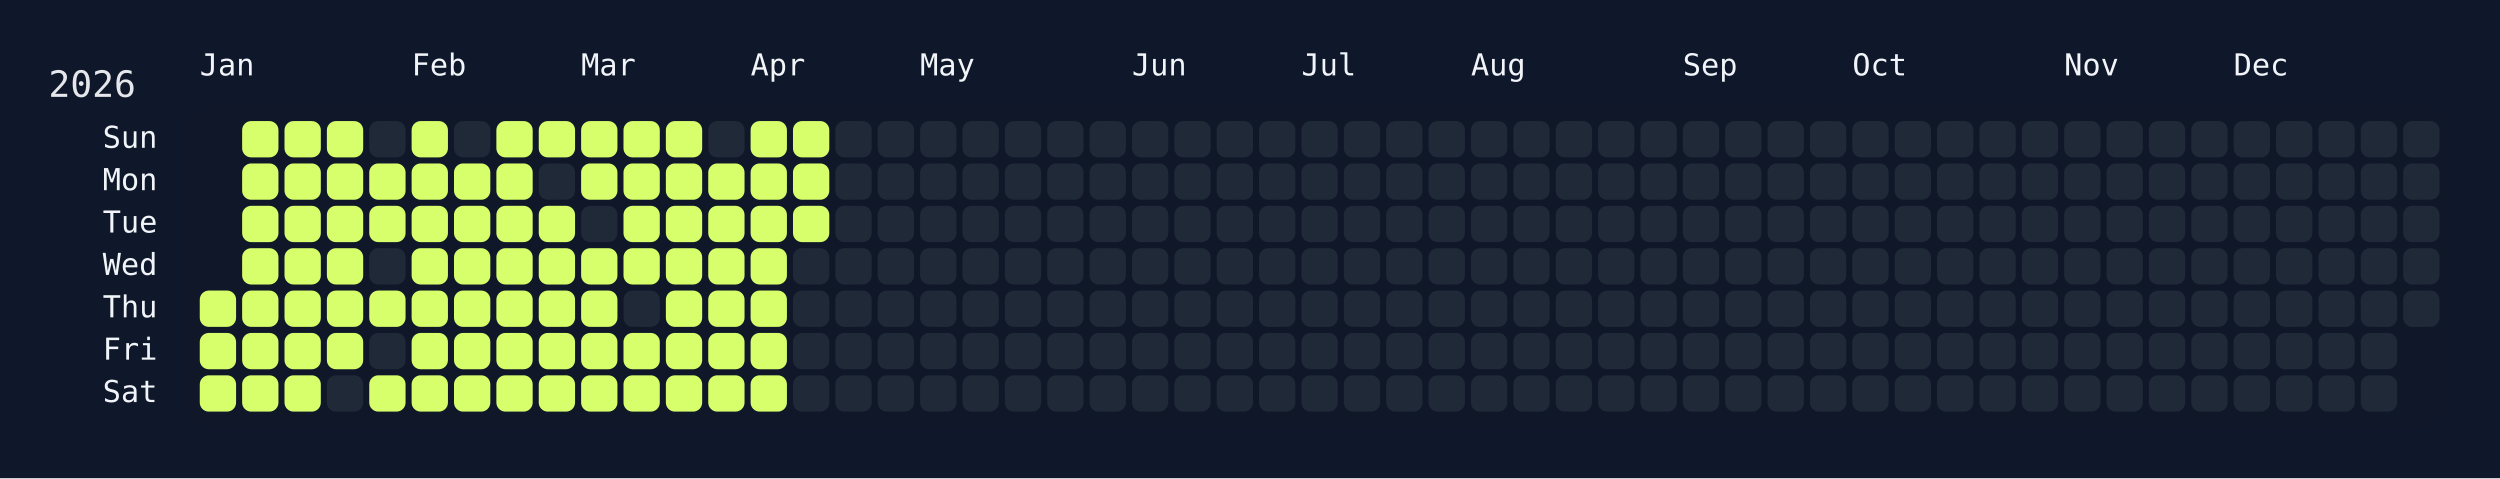
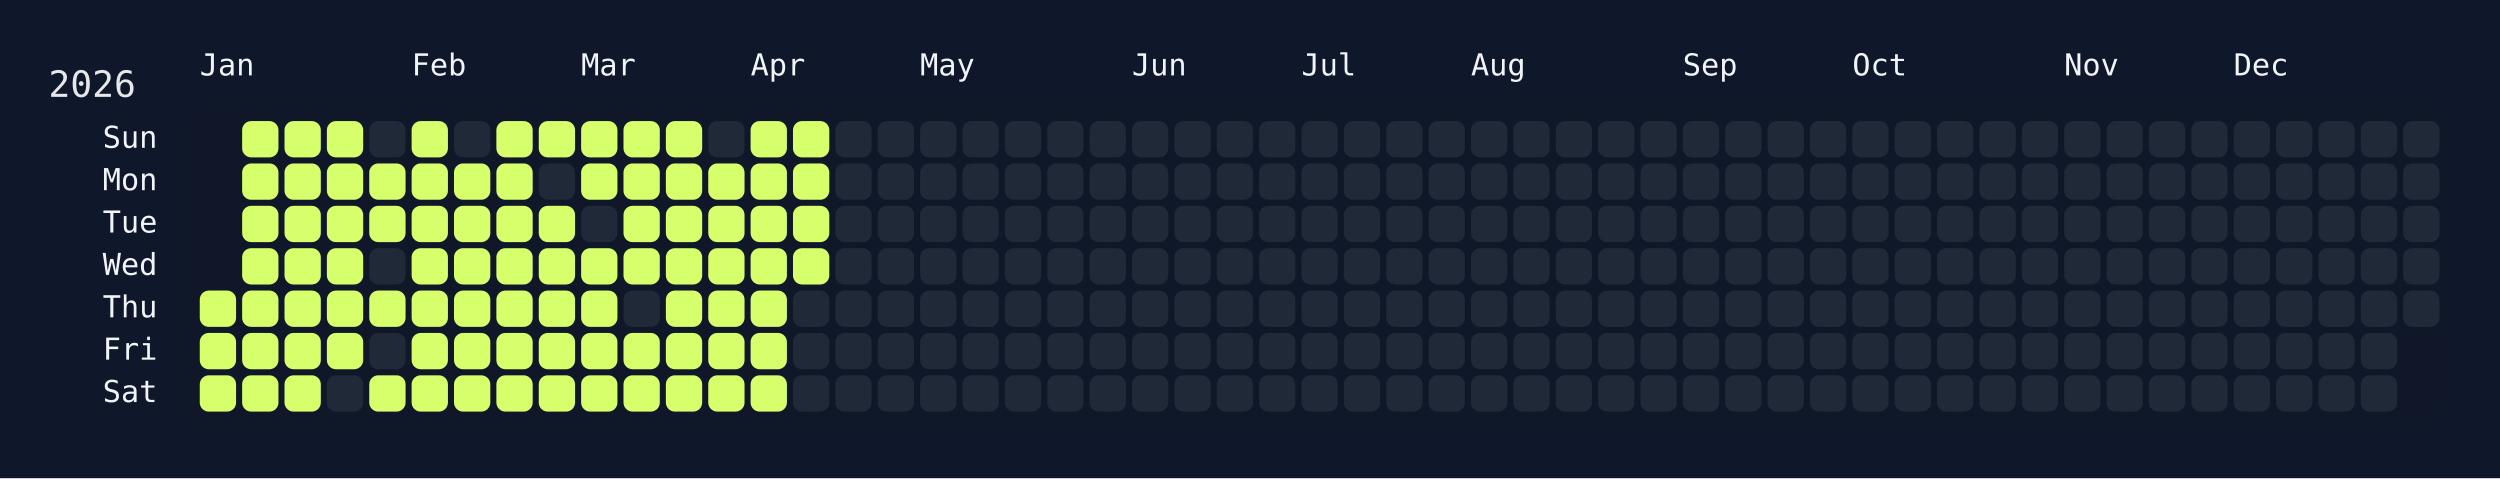
<svg xmlns="http://www.w3.org/2000/svg" width="826" height="158" viewBox="0 0 826 158">
  <rect width="826" height="158" fill="#0f172a" />
  <rect x="60" y="34" width="750" height="108" rx="12" ry="12" fill="rgba(15, 23, 42, 0.8)" />
  <text x="16" y="32" font-size="12" fill="#e5e7eb" font-family="JetBrains Mono, ui-monospace, SFMono-Regular, Menlo, Monaco, Consolas, monospace">2026</text>
  <text x="66" y="18" font-size="10" fill="#f1f5f9" font-family="JetBrains Mono, ui-monospace, SFMono-Regular, Menlo, Monaco, Consolas, monospace" dominant-baseline="hanging">Jan</text>
  <text x="136" y="18" font-size="10" fill="#f1f5f9" font-family="JetBrains Mono, ui-monospace, SFMono-Regular, Menlo, Monaco, Consolas, monospace" dominant-baseline="hanging">Feb</text>
  <text x="192" y="18" font-size="10" fill="#f1f5f9" font-family="JetBrains Mono, ui-monospace, SFMono-Regular, Menlo, Monaco, Consolas, monospace" dominant-baseline="hanging">Mar</text>
  <text x="248" y="18" font-size="10" fill="#f1f5f9" font-family="JetBrains Mono, ui-monospace, SFMono-Regular, Menlo, Monaco, Consolas, monospace" dominant-baseline="hanging">Apr</text>
  <text x="304" y="18" font-size="10" fill="#f1f5f9" font-family="JetBrains Mono, ui-monospace, SFMono-Regular, Menlo, Monaco, Consolas, monospace" dominant-baseline="hanging">May</text>
  <text x="374" y="18" font-size="10" fill="#f1f5f9" font-family="JetBrains Mono, ui-monospace, SFMono-Regular, Menlo, Monaco, Consolas, monospace" dominant-baseline="hanging">Jun</text>
  <text x="430" y="18" font-size="10" fill="#f1f5f9" font-family="JetBrains Mono, ui-monospace, SFMono-Regular, Menlo, Monaco, Consolas, monospace" dominant-baseline="hanging">Jul</text>
  <text x="486" y="18" font-size="10" fill="#f1f5f9" font-family="JetBrains Mono, ui-monospace, SFMono-Regular, Menlo, Monaco, Consolas, monospace" dominant-baseline="hanging">Aug</text>
  <text x="556" y="18" font-size="10" fill="#f1f5f9" font-family="JetBrains Mono, ui-monospace, SFMono-Regular, Menlo, Monaco, Consolas, monospace" dominant-baseline="hanging">Sep</text>
  <text x="612" y="18" font-size="10" fill="#f1f5f9" font-family="JetBrains Mono, ui-monospace, SFMono-Regular, Menlo, Monaco, Consolas, monospace" dominant-baseline="hanging">Oct</text>
  <text x="682" y="18" font-size="10" fill="#f1f5f9" font-family="JetBrains Mono, ui-monospace, SFMono-Regular, Menlo, Monaco, Consolas, monospace" dominant-baseline="hanging">Nov</text>
  <text x="738" y="18" font-size="10" fill="#f1f5f9" font-family="JetBrains Mono, ui-monospace, SFMono-Regular, Menlo, Monaco, Consolas, monospace" dominant-baseline="hanging">Dec</text>
  <text x="52" y="46.0" font-size="10" fill="#f1f5f9" font-family="JetBrains Mono, ui-monospace, SFMono-Regular, Menlo, Monaco, Consolas, monospace" text-anchor="end" dominant-baseline="middle">Sun</text>
  <text x="52" y="60.0" font-size="10" fill="#f1f5f9" font-family="JetBrains Mono, ui-monospace, SFMono-Regular, Menlo, Monaco, Consolas, monospace" text-anchor="end" dominant-baseline="middle">Mon</text>
  <text x="52" y="74.0" font-size="10" fill="#f1f5f9" font-family="JetBrains Mono, ui-monospace, SFMono-Regular, Menlo, Monaco, Consolas, monospace" text-anchor="end" dominant-baseline="middle">Tue</text>
  <text x="52" y="88.0" font-size="10" fill="#f1f5f9" font-family="JetBrains Mono, ui-monospace, SFMono-Regular, Menlo, Monaco, Consolas, monospace" text-anchor="end" dominant-baseline="middle">Wed</text>
  <text x="52" y="102.0" font-size="10" fill="#f1f5f9" font-family="JetBrains Mono, ui-monospace, SFMono-Regular, Menlo, Monaco, Consolas, monospace" text-anchor="end" dominant-baseline="middle">Thu</text>
  <text x="52" y="116.0" font-size="10" fill="#f1f5f9" font-family="JetBrains Mono, ui-monospace, SFMono-Regular, Menlo, Monaco, Consolas, monospace" text-anchor="end" dominant-baseline="middle">Fri</text>
  <text x="52" y="130.0" font-size="10" fill="#f1f5f9" font-family="JetBrains Mono, ui-monospace, SFMono-Regular, Menlo, Monaco, Consolas, monospace" text-anchor="end" dominant-baseline="middle">Sat</text>
  <g transform="translate(66,40)">
    <rect x="0" y="56" width="12" height="12" rx="3" ry="3" fill="#d6ff6b" data-date="2026-01-01" />
    <rect x="0" y="70" width="12" height="12" rx="3" ry="3" fill="#d6ff6b" data-date="2026-01-02" />
    <rect x="0" y="84" width="12" height="12" rx="3" ry="3" fill="#d6ff6b" data-date="2026-01-03" />
    <rect x="14" y="0" width="12" height="12" rx="3" ry="3" fill="#d6ff6b" data-date="2026-01-04" />
    <rect x="14" y="14" width="12" height="12" rx="3" ry="3" fill="#d6ff6b" data-date="2026-01-05" />
    <rect x="14" y="28" width="12" height="12" rx="3" ry="3" fill="#d6ff6b" data-date="2026-01-06" />
    <rect x="14" y="42" width="12" height="12" rx="3" ry="3" fill="#d6ff6b" data-date="2026-01-07" />
    <rect x="14" y="56" width="12" height="12" rx="3" ry="3" fill="#d6ff6b" data-date="2026-01-08" />
    <rect x="14" y="70" width="12" height="12" rx="3" ry="3" fill="#d6ff6b" data-date="2026-01-09" />
    <rect x="14" y="84" width="12" height="12" rx="3" ry="3" fill="#d6ff6b" data-date="2026-01-10" />
    <rect x="28" y="0" width="12" height="12" rx="3" ry="3" fill="#d6ff6b" data-date="2026-01-11" />
    <rect x="28" y="14" width="12" height="12" rx="3" ry="3" fill="#d6ff6b" data-date="2026-01-12" />
    <rect x="28" y="28" width="12" height="12" rx="3" ry="3" fill="#d6ff6b" data-date="2026-01-13" />
    <rect x="28" y="42" width="12" height="12" rx="3" ry="3" fill="#d6ff6b" data-date="2026-01-14" />
    <rect x="28" y="56" width="12" height="12" rx="3" ry="3" fill="#d6ff6b" data-date="2026-01-15" />
    <rect x="28" y="70" width="12" height="12" rx="3" ry="3" fill="#d6ff6b" data-date="2026-01-16" />
    <rect x="28" y="84" width="12" height="12" rx="3" ry="3" fill="#d6ff6b" data-date="2026-01-17" />
    <rect x="42" y="0" width="12" height="12" rx="3" ry="3" fill="#d6ff6b" data-date="2026-01-18" />
    <rect x="42" y="14" width="12" height="12" rx="3" ry="3" fill="#d6ff6b" data-date="2026-01-19" />
    <rect x="42" y="28" width="12" height="12" rx="3" ry="3" fill="#d6ff6b" data-date="2026-01-20" />
    <rect x="42" y="42" width="12" height="12" rx="3" ry="3" fill="#d6ff6b" data-date="2026-01-21" />
    <rect x="42" y="56" width="12" height="12" rx="3" ry="3" fill="#d6ff6b" data-date="2026-01-22" />
    <rect x="42" y="70" width="12" height="12" rx="3" ry="3" fill="#d6ff6b" data-date="2026-01-23" />
    <rect x="42" y="84" width="12" height="12" rx="3" ry="3" fill="#1f2937" data-date="2026-01-24" />
    <rect x="56" y="0" width="12" height="12" rx="3" ry="3" fill="#1f2937" data-date="2026-01-25" />
    <rect x="56" y="14" width="12" height="12" rx="3" ry="3" fill="#d6ff6b" data-date="2026-01-26" />
    <rect x="56" y="28" width="12" height="12" rx="3" ry="3" fill="#d6ff6b" data-date="2026-01-27" />
    <rect x="56" y="42" width="12" height="12" rx="3" ry="3" fill="#1f2937" data-date="2026-01-28" />
    <rect x="56" y="56" width="12" height="12" rx="3" ry="3" fill="#d6ff6b" data-date="2026-01-29" />
    <rect x="56" y="70" width="12" height="12" rx="3" ry="3" fill="#1f2937" data-date="2026-01-30" />
    <rect x="56" y="84" width="12" height="12" rx="3" ry="3" fill="#d6ff6b" data-date="2026-01-31" />
    <rect x="70" y="0" width="12" height="12" rx="3" ry="3" fill="#d6ff6b" data-date="2026-02-01" />
    <rect x="70" y="14" width="12" height="12" rx="3" ry="3" fill="#d6ff6b" data-date="2026-02-02" />
    <rect x="70" y="28" width="12" height="12" rx="3" ry="3" fill="#d6ff6b" data-date="2026-02-03" />
    <rect x="70" y="42" width="12" height="12" rx="3" ry="3" fill="#d6ff6b" data-date="2026-02-04" />
    <rect x="70" y="56" width="12" height="12" rx="3" ry="3" fill="#d6ff6b" data-date="2026-02-05" />
    <rect x="70" y="70" width="12" height="12" rx="3" ry="3" fill="#d6ff6b" data-date="2026-02-06" />
    <rect x="70" y="84" width="12" height="12" rx="3" ry="3" fill="#d6ff6b" data-date="2026-02-07" />
    <rect x="84" y="0" width="12" height="12" rx="3" ry="3" fill="#1f2937" data-date="2026-02-08" />
    <rect x="84" y="14" width="12" height="12" rx="3" ry="3" fill="#d6ff6b" data-date="2026-02-09" />
    <rect x="84" y="28" width="12" height="12" rx="3" ry="3" fill="#d6ff6b" data-date="2026-02-10" />
    <rect x="84" y="42" width="12" height="12" rx="3" ry="3" fill="#d6ff6b" data-date="2026-02-11" />
    <rect x="84" y="56" width="12" height="12" rx="3" ry="3" fill="#d6ff6b" data-date="2026-02-12" />
    <rect x="84" y="70" width="12" height="12" rx="3" ry="3" fill="#d6ff6b" data-date="2026-02-13" />
    <rect x="84" y="84" width="12" height="12" rx="3" ry="3" fill="#d6ff6b" data-date="2026-02-14" />
    <rect x="98" y="0" width="12" height="12" rx="3" ry="3" fill="#d6ff6b" data-date="2026-02-15" />
    <rect x="98" y="14" width="12" height="12" rx="3" ry="3" fill="#d6ff6b" data-date="2026-02-16" />
    <rect x="98" y="28" width="12" height="12" rx="3" ry="3" fill="#d6ff6b" data-date="2026-02-17" />
    <rect x="98" y="42" width="12" height="12" rx="3" ry="3" fill="#d6ff6b" data-date="2026-02-18" />
    <rect x="98" y="56" width="12" height="12" rx="3" ry="3" fill="#d6ff6b" data-date="2026-02-19" />
    <rect x="98" y="70" width="12" height="12" rx="3" ry="3" fill="#d6ff6b" data-date="2026-02-20" />
    <rect x="98" y="84" width="12" height="12" rx="3" ry="3" fill="#d6ff6b" data-date="2026-02-21" />
    <rect x="112" y="0" width="12" height="12" rx="3" ry="3" fill="#d6ff6b" data-date="2026-02-22" />
    <rect x="112" y="14" width="12" height="12" rx="3" ry="3" fill="#1f2937" data-date="2026-02-23" />
    <rect x="112" y="28" width="12" height="12" rx="3" ry="3" fill="#d6ff6b" data-date="2026-02-24" />
    <rect x="112" y="42" width="12" height="12" rx="3" ry="3" fill="#d6ff6b" data-date="2026-02-25" />
    <rect x="112" y="56" width="12" height="12" rx="3" ry="3" fill="#d6ff6b" data-date="2026-02-26" />
    <rect x="112" y="70" width="12" height="12" rx="3" ry="3" fill="#d6ff6b" data-date="2026-02-27" />
    <rect x="112" y="84" width="12" height="12" rx="3" ry="3" fill="#d6ff6b" data-date="2026-02-28" />
    <rect x="126" y="0" width="12" height="12" rx="3" ry="3" fill="#d6ff6b" data-date="2026-03-01" />
    <rect x="126" y="14" width="12" height="12" rx="3" ry="3" fill="#d6ff6b" data-date="2026-03-02" />
    <rect x="126" y="28" width="12" height="12" rx="3" ry="3" fill="#1f2937" data-date="2026-03-03" />
    <rect x="126" y="42" width="12" height="12" rx="3" ry="3" fill="#d6ff6b" data-date="2026-03-04" />
    <rect x="126" y="56" width="12" height="12" rx="3" ry="3" fill="#d6ff6b" data-date="2026-03-05" />
    <rect x="126" y="70" width="12" height="12" rx="3" ry="3" fill="#d6ff6b" data-date="2026-03-06" />
    <rect x="126" y="84" width="12" height="12" rx="3" ry="3" fill="#d6ff6b" data-date="2026-03-07" />
    <rect x="140" y="0" width="12" height="12" rx="3" ry="3" fill="#d6ff6b" data-date="2026-03-08" />
    <rect x="140" y="14" width="12" height="12" rx="3" ry="3" fill="#d6ff6b" data-date="2026-03-09" />
    <rect x="140" y="28" width="12" height="12" rx="3" ry="3" fill="#d6ff6b" data-date="2026-03-10" />
    <rect x="140" y="42" width="12" height="12" rx="3" ry="3" fill="#d6ff6b" data-date="2026-03-11" />
    <rect x="140" y="56" width="12" height="12" rx="3" ry="3" fill="#1f2937" data-date="2026-03-12" />
    <rect x="140" y="70" width="12" height="12" rx="3" ry="3" fill="#d6ff6b" data-date="2026-03-13" />
    <rect x="140" y="84" width="12" height="12" rx="3" ry="3" fill="#d6ff6b" data-date="2026-03-14" />
    <rect x="154" y="0" width="12" height="12" rx="3" ry="3" fill="#d6ff6b" data-date="2026-03-15" />
    <rect x="154" y="14" width="12" height="12" rx="3" ry="3" fill="#d6ff6b" data-date="2026-03-16" />
    <rect x="154" y="28" width="12" height="12" rx="3" ry="3" fill="#d6ff6b" data-date="2026-03-17" />
    <rect x="154" y="42" width="12" height="12" rx="3" ry="3" fill="#d6ff6b" data-date="2026-03-18" />
    <rect x="154" y="56" width="12" height="12" rx="3" ry="3" fill="#d6ff6b" data-date="2026-03-19" />
    <rect x="154" y="70" width="12" height="12" rx="3" ry="3" fill="#d6ff6b" data-date="2026-03-20" />
    <rect x="154" y="84" width="12" height="12" rx="3" ry="3" fill="#d6ff6b" data-date="2026-03-21" />
    <rect x="168" y="0" width="12" height="12" rx="3" ry="3" fill="#1f2937" data-date="2026-03-22" />
    <rect x="168" y="14" width="12" height="12" rx="3" ry="3" fill="#d6ff6b" data-date="2026-03-23" />
    <rect x="168" y="28" width="12" height="12" rx="3" ry="3" fill="#d6ff6b" data-date="2026-03-24" />
    <rect x="168" y="42" width="12" height="12" rx="3" ry="3" fill="#d6ff6b" data-date="2026-03-25" />
    <rect x="168" y="56" width="12" height="12" rx="3" ry="3" fill="#d6ff6b" data-date="2026-03-26" />
    <rect x="168" y="70" width="12" height="12" rx="3" ry="3" fill="#d6ff6b" data-date="2026-03-27" />
    <rect x="168" y="84" width="12" height="12" rx="3" ry="3" fill="#d6ff6b" data-date="2026-03-28" />
    <rect x="182" y="0" width="12" height="12" rx="3" ry="3" fill="#d6ff6b" data-date="2026-03-29" />
    <rect x="182" y="14" width="12" height="12" rx="3" ry="3" fill="#d6ff6b" data-date="2026-03-30" />
    <rect x="182" y="28" width="12" height="12" rx="3" ry="3" fill="#d6ff6b" data-date="2026-03-31" />
    <rect x="182" y="42" width="12" height="12" rx="3" ry="3" fill="#d6ff6b" data-date="2026-04-01" />
    <rect x="182" y="56" width="12" height="12" rx="3" ry="3" fill="#d6ff6b" data-date="2026-04-02" />
    <rect x="182" y="70" width="12" height="12" rx="3" ry="3" fill="#d6ff6b" data-date="2026-04-03" />
    <rect x="182" y="84" width="12" height="12" rx="3" ry="3" fill="#d6ff6b" data-date="2026-04-04" />
    <rect x="196" y="0" width="12" height="12" rx="3" ry="3" fill="#d6ff6b" data-date="2026-04-05" />
    <rect x="196" y="14" width="12" height="12" rx="3" ry="3" fill="#d6ff6b" data-date="2026-04-06" />
    <rect x="196" y="28" width="12" height="12" rx="3" ry="3" fill="#d6ff6b" data-date="2026-04-07" />
-     <rect x="196" y="42" width="12" height="12" rx="3" ry="3" fill="#1f2937" data-date="2026-04-08" />
+     <rect x="196" y="42" width="12" height="12" rx="3" ry="3" fill="#d6ff6b" data-date="2026-04-08" />
    <rect x="196" y="56" width="12" height="12" rx="3" ry="3" fill="#1f2937" data-date="2026-04-09" />
    <rect x="196" y="70" width="12" height="12" rx="3" ry="3" fill="#1f2937" data-date="2026-04-10" />
    <rect x="196" y="84" width="12" height="12" rx="3" ry="3" fill="#1f2937" data-date="2026-04-11" />
    <rect x="210" y="0" width="12" height="12" rx="3" ry="3" fill="#1f2937" data-date="2026-04-12" />
    <rect x="210" y="14" width="12" height="12" rx="3" ry="3" fill="#1f2937" data-date="2026-04-13" />
    <rect x="210" y="28" width="12" height="12" rx="3" ry="3" fill="#1f2937" data-date="2026-04-14" />
    <rect x="210" y="42" width="12" height="12" rx="3" ry="3" fill="#1f2937" data-date="2026-04-15" />
    <rect x="210" y="56" width="12" height="12" rx="3" ry="3" fill="#1f2937" data-date="2026-04-16" />
    <rect x="210" y="70" width="12" height="12" rx="3" ry="3" fill="#1f2937" data-date="2026-04-17" />
    <rect x="210" y="84" width="12" height="12" rx="3" ry="3" fill="#1f2937" data-date="2026-04-18" />
    <rect x="224" y="0" width="12" height="12" rx="3" ry="3" fill="#1f2937" data-date="2026-04-19" />
    <rect x="224" y="14" width="12" height="12" rx="3" ry="3" fill="#1f2937" data-date="2026-04-20" />
    <rect x="224" y="28" width="12" height="12" rx="3" ry="3" fill="#1f2937" data-date="2026-04-21" />
    <rect x="224" y="42" width="12" height="12" rx="3" ry="3" fill="#1f2937" data-date="2026-04-22" />
    <rect x="224" y="56" width="12" height="12" rx="3" ry="3" fill="#1f2937" data-date="2026-04-23" />
    <rect x="224" y="70" width="12" height="12" rx="3" ry="3" fill="#1f2937" data-date="2026-04-24" />
    <rect x="224" y="84" width="12" height="12" rx="3" ry="3" fill="#1f2937" data-date="2026-04-25" />
    <rect x="238" y="0" width="12" height="12" rx="3" ry="3" fill="#1f2937" data-date="2026-04-26" />
    <rect x="238" y="14" width="12" height="12" rx="3" ry="3" fill="#1f2937" data-date="2026-04-27" />
    <rect x="238" y="28" width="12" height="12" rx="3" ry="3" fill="#1f2937" data-date="2026-04-28" />
    <rect x="238" y="42" width="12" height="12" rx="3" ry="3" fill="#1f2937" data-date="2026-04-29" />
    <rect x="238" y="56" width="12" height="12" rx="3" ry="3" fill="#1f2937" data-date="2026-04-30" />
    <rect x="238" y="70" width="12" height="12" rx="3" ry="3" fill="#1f2937" data-date="2026-05-01" />
    <rect x="238" y="84" width="12" height="12" rx="3" ry="3" fill="#1f2937" data-date="2026-05-02" />
    <rect x="252" y="0" width="12" height="12" rx="3" ry="3" fill="#1f2937" data-date="2026-05-03" />
    <rect x="252" y="14" width="12" height="12" rx="3" ry="3" fill="#1f2937" data-date="2026-05-04" />
    <rect x="252" y="28" width="12" height="12" rx="3" ry="3" fill="#1f2937" data-date="2026-05-05" />
    <rect x="252" y="42" width="12" height="12" rx="3" ry="3" fill="#1f2937" data-date="2026-05-06" />
    <rect x="252" y="56" width="12" height="12" rx="3" ry="3" fill="#1f2937" data-date="2026-05-07" />
    <rect x="252" y="70" width="12" height="12" rx="3" ry="3" fill="#1f2937" data-date="2026-05-08" />
    <rect x="252" y="84" width="12" height="12" rx="3" ry="3" fill="#1f2937" data-date="2026-05-09" />
    <rect x="266" y="0" width="12" height="12" rx="3" ry="3" fill="#1f2937" data-date="2026-05-10" />
    <rect x="266" y="14" width="12" height="12" rx="3" ry="3" fill="#1f2937" data-date="2026-05-11" />
    <rect x="266" y="28" width="12" height="12" rx="3" ry="3" fill="#1f2937" data-date="2026-05-12" />
    <rect x="266" y="42" width="12" height="12" rx="3" ry="3" fill="#1f2937" data-date="2026-05-13" />
    <rect x="266" y="56" width="12" height="12" rx="3" ry="3" fill="#1f2937" data-date="2026-05-14" />
    <rect x="266" y="70" width="12" height="12" rx="3" ry="3" fill="#1f2937" data-date="2026-05-15" />
    <rect x="266" y="84" width="12" height="12" rx="3" ry="3" fill="#1f2937" data-date="2026-05-16" />
    <rect x="280" y="0" width="12" height="12" rx="3" ry="3" fill="#1f2937" data-date="2026-05-17" />
    <rect x="280" y="14" width="12" height="12" rx="3" ry="3" fill="#1f2937" data-date="2026-05-18" />
    <rect x="280" y="28" width="12" height="12" rx="3" ry="3" fill="#1f2937" data-date="2026-05-19" />
    <rect x="280" y="42" width="12" height="12" rx="3" ry="3" fill="#1f2937" data-date="2026-05-20" />
    <rect x="280" y="56" width="12" height="12" rx="3" ry="3" fill="#1f2937" data-date="2026-05-21" />
    <rect x="280" y="70" width="12" height="12" rx="3" ry="3" fill="#1f2937" data-date="2026-05-22" />
    <rect x="280" y="84" width="12" height="12" rx="3" ry="3" fill="#1f2937" data-date="2026-05-23" />
    <rect x="294" y="0" width="12" height="12" rx="3" ry="3" fill="#1f2937" data-date="2026-05-24" />
    <rect x="294" y="14" width="12" height="12" rx="3" ry="3" fill="#1f2937" data-date="2026-05-25" />
    <rect x="294" y="28" width="12" height="12" rx="3" ry="3" fill="#1f2937" data-date="2026-05-26" />
    <rect x="294" y="42" width="12" height="12" rx="3" ry="3" fill="#1f2937" data-date="2026-05-27" />
    <rect x="294" y="56" width="12" height="12" rx="3" ry="3" fill="#1f2937" data-date="2026-05-28" />
    <rect x="294" y="70" width="12" height="12" rx="3" ry="3" fill="#1f2937" data-date="2026-05-29" />
    <rect x="294" y="84" width="12" height="12" rx="3" ry="3" fill="#1f2937" data-date="2026-05-30" />
    <rect x="308" y="0" width="12" height="12" rx="3" ry="3" fill="#1f2937" data-date="2026-05-31" />
    <rect x="308" y="14" width="12" height="12" rx="3" ry="3" fill="#1f2937" data-date="2026-06-01" />
    <rect x="308" y="28" width="12" height="12" rx="3" ry="3" fill="#1f2937" data-date="2026-06-02" />
    <rect x="308" y="42" width="12" height="12" rx="3" ry="3" fill="#1f2937" data-date="2026-06-03" />
    <rect x="308" y="56" width="12" height="12" rx="3" ry="3" fill="#1f2937" data-date="2026-06-04" />
    <rect x="308" y="70" width="12" height="12" rx="3" ry="3" fill="#1f2937" data-date="2026-06-05" />
    <rect x="308" y="84" width="12" height="12" rx="3" ry="3" fill="#1f2937" data-date="2026-06-06" />
    <rect x="322" y="0" width="12" height="12" rx="3" ry="3" fill="#1f2937" data-date="2026-06-07" />
    <rect x="322" y="14" width="12" height="12" rx="3" ry="3" fill="#1f2937" data-date="2026-06-08" />
    <rect x="322" y="28" width="12" height="12" rx="3" ry="3" fill="#1f2937" data-date="2026-06-09" />
    <rect x="322" y="42" width="12" height="12" rx="3" ry="3" fill="#1f2937" data-date="2026-06-10" />
    <rect x="322" y="56" width="12" height="12" rx="3" ry="3" fill="#1f2937" data-date="2026-06-11" />
    <rect x="322" y="70" width="12" height="12" rx="3" ry="3" fill="#1f2937" data-date="2026-06-12" />
    <rect x="322" y="84" width="12" height="12" rx="3" ry="3" fill="#1f2937" data-date="2026-06-13" />
    <rect x="336" y="0" width="12" height="12" rx="3" ry="3" fill="#1f2937" data-date="2026-06-14" />
    <rect x="336" y="14" width="12" height="12" rx="3" ry="3" fill="#1f2937" data-date="2026-06-15" />
    <rect x="336" y="28" width="12" height="12" rx="3" ry="3" fill="#1f2937" data-date="2026-06-16" />
    <rect x="336" y="42" width="12" height="12" rx="3" ry="3" fill="#1f2937" data-date="2026-06-17" />
    <rect x="336" y="56" width="12" height="12" rx="3" ry="3" fill="#1f2937" data-date="2026-06-18" />
    <rect x="336" y="70" width="12" height="12" rx="3" ry="3" fill="#1f2937" data-date="2026-06-19" />
    <rect x="336" y="84" width="12" height="12" rx="3" ry="3" fill="#1f2937" data-date="2026-06-20" />
    <rect x="350" y="0" width="12" height="12" rx="3" ry="3" fill="#1f2937" data-date="2026-06-21" />
    <rect x="350" y="14" width="12" height="12" rx="3" ry="3" fill="#1f2937" data-date="2026-06-22" />
    <rect x="350" y="28" width="12" height="12" rx="3" ry="3" fill="#1f2937" data-date="2026-06-23" />
    <rect x="350" y="42" width="12" height="12" rx="3" ry="3" fill="#1f2937" data-date="2026-06-24" />
    <rect x="350" y="56" width="12" height="12" rx="3" ry="3" fill="#1f2937" data-date="2026-06-25" />
    <rect x="350" y="70" width="12" height="12" rx="3" ry="3" fill="#1f2937" data-date="2026-06-26" />
    <rect x="350" y="84" width="12" height="12" rx="3" ry="3" fill="#1f2937" data-date="2026-06-27" />
    <rect x="364" y="0" width="12" height="12" rx="3" ry="3" fill="#1f2937" data-date="2026-06-28" />
    <rect x="364" y="14" width="12" height="12" rx="3" ry="3" fill="#1f2937" data-date="2026-06-29" />
    <rect x="364" y="28" width="12" height="12" rx="3" ry="3" fill="#1f2937" data-date="2026-06-30" />
    <rect x="364" y="42" width="12" height="12" rx="3" ry="3" fill="#1f2937" data-date="2026-07-01" />
    <rect x="364" y="56" width="12" height="12" rx="3" ry="3" fill="#1f2937" data-date="2026-07-02" />
    <rect x="364" y="70" width="12" height="12" rx="3" ry="3" fill="#1f2937" data-date="2026-07-03" />
    <rect x="364" y="84" width="12" height="12" rx="3" ry="3" fill="#1f2937" data-date="2026-07-04" />
    <rect x="378" y="0" width="12" height="12" rx="3" ry="3" fill="#1f2937" data-date="2026-07-05" />
    <rect x="378" y="14" width="12" height="12" rx="3" ry="3" fill="#1f2937" data-date="2026-07-06" />
    <rect x="378" y="28" width="12" height="12" rx="3" ry="3" fill="#1f2937" data-date="2026-07-07" />
    <rect x="378" y="42" width="12" height="12" rx="3" ry="3" fill="#1f2937" data-date="2026-07-08" />
    <rect x="378" y="56" width="12" height="12" rx="3" ry="3" fill="#1f2937" data-date="2026-07-09" />
    <rect x="378" y="70" width="12" height="12" rx="3" ry="3" fill="#1f2937" data-date="2026-07-10" />
    <rect x="378" y="84" width="12" height="12" rx="3" ry="3" fill="#1f2937" data-date="2026-07-11" />
    <rect x="392" y="0" width="12" height="12" rx="3" ry="3" fill="#1f2937" data-date="2026-07-12" />
    <rect x="392" y="14" width="12" height="12" rx="3" ry="3" fill="#1f2937" data-date="2026-07-13" />
    <rect x="392" y="28" width="12" height="12" rx="3" ry="3" fill="#1f2937" data-date="2026-07-14" />
    <rect x="392" y="42" width="12" height="12" rx="3" ry="3" fill="#1f2937" data-date="2026-07-15" />
    <rect x="392" y="56" width="12" height="12" rx="3" ry="3" fill="#1f2937" data-date="2026-07-16" />
    <rect x="392" y="70" width="12" height="12" rx="3" ry="3" fill="#1f2937" data-date="2026-07-17" />
    <rect x="392" y="84" width="12" height="12" rx="3" ry="3" fill="#1f2937" data-date="2026-07-18" />
    <rect x="406" y="0" width="12" height="12" rx="3" ry="3" fill="#1f2937" data-date="2026-07-19" />
    <rect x="406" y="14" width="12" height="12" rx="3" ry="3" fill="#1f2937" data-date="2026-07-20" />
    <rect x="406" y="28" width="12" height="12" rx="3" ry="3" fill="#1f2937" data-date="2026-07-21" />
    <rect x="406" y="42" width="12" height="12" rx="3" ry="3" fill="#1f2937" data-date="2026-07-22" />
    <rect x="406" y="56" width="12" height="12" rx="3" ry="3" fill="#1f2937" data-date="2026-07-23" />
    <rect x="406" y="70" width="12" height="12" rx="3" ry="3" fill="#1f2937" data-date="2026-07-24" />
    <rect x="406" y="84" width="12" height="12" rx="3" ry="3" fill="#1f2937" data-date="2026-07-25" />
    <rect x="420" y="0" width="12" height="12" rx="3" ry="3" fill="#1f2937" data-date="2026-07-26" />
    <rect x="420" y="14" width="12" height="12" rx="3" ry="3" fill="#1f2937" data-date="2026-07-27" />
    <rect x="420" y="28" width="12" height="12" rx="3" ry="3" fill="#1f2937" data-date="2026-07-28" />
    <rect x="420" y="42" width="12" height="12" rx="3" ry="3" fill="#1f2937" data-date="2026-07-29" />
    <rect x="420" y="56" width="12" height="12" rx="3" ry="3" fill="#1f2937" data-date="2026-07-30" />
    <rect x="420" y="70" width="12" height="12" rx="3" ry="3" fill="#1f2937" data-date="2026-07-31" />
    <rect x="420" y="84" width="12" height="12" rx="3" ry="3" fill="#1f2937" data-date="2026-08-01" />
    <rect x="434" y="0" width="12" height="12" rx="3" ry="3" fill="#1f2937" data-date="2026-08-02" />
    <rect x="434" y="14" width="12" height="12" rx="3" ry="3" fill="#1f2937" data-date="2026-08-03" />
    <rect x="434" y="28" width="12" height="12" rx="3" ry="3" fill="#1f2937" data-date="2026-08-04" />
    <rect x="434" y="42" width="12" height="12" rx="3" ry="3" fill="#1f2937" data-date="2026-08-05" />
    <rect x="434" y="56" width="12" height="12" rx="3" ry="3" fill="#1f2937" data-date="2026-08-06" />
    <rect x="434" y="70" width="12" height="12" rx="3" ry="3" fill="#1f2937" data-date="2026-08-07" />
    <rect x="434" y="84" width="12" height="12" rx="3" ry="3" fill="#1f2937" data-date="2026-08-08" />
    <rect x="448" y="0" width="12" height="12" rx="3" ry="3" fill="#1f2937" data-date="2026-08-09" />
    <rect x="448" y="14" width="12" height="12" rx="3" ry="3" fill="#1f2937" data-date="2026-08-10" />
    <rect x="448" y="28" width="12" height="12" rx="3" ry="3" fill="#1f2937" data-date="2026-08-11" />
    <rect x="448" y="42" width="12" height="12" rx="3" ry="3" fill="#1f2937" data-date="2026-08-12" />
    <rect x="448" y="56" width="12" height="12" rx="3" ry="3" fill="#1f2937" data-date="2026-08-13" />
    <rect x="448" y="70" width="12" height="12" rx="3" ry="3" fill="#1f2937" data-date="2026-08-14" />
    <rect x="448" y="84" width="12" height="12" rx="3" ry="3" fill="#1f2937" data-date="2026-08-15" />
    <rect x="462" y="0" width="12" height="12" rx="3" ry="3" fill="#1f2937" data-date="2026-08-16" />
    <rect x="462" y="14" width="12" height="12" rx="3" ry="3" fill="#1f2937" data-date="2026-08-17" />
    <rect x="462" y="28" width="12" height="12" rx="3" ry="3" fill="#1f2937" data-date="2026-08-18" />
    <rect x="462" y="42" width="12" height="12" rx="3" ry="3" fill="#1f2937" data-date="2026-08-19" />
    <rect x="462" y="56" width="12" height="12" rx="3" ry="3" fill="#1f2937" data-date="2026-08-20" />
    <rect x="462" y="70" width="12" height="12" rx="3" ry="3" fill="#1f2937" data-date="2026-08-21" />
    <rect x="462" y="84" width="12" height="12" rx="3" ry="3" fill="#1f2937" data-date="2026-08-22" />
    <rect x="476" y="0" width="12" height="12" rx="3" ry="3" fill="#1f2937" data-date="2026-08-23" />
    <rect x="476" y="14" width="12" height="12" rx="3" ry="3" fill="#1f2937" data-date="2026-08-24" />
    <rect x="476" y="28" width="12" height="12" rx="3" ry="3" fill="#1f2937" data-date="2026-08-25" />
    <rect x="476" y="42" width="12" height="12" rx="3" ry="3" fill="#1f2937" data-date="2026-08-26" />
    <rect x="476" y="56" width="12" height="12" rx="3" ry="3" fill="#1f2937" data-date="2026-08-27" />
    <rect x="476" y="70" width="12" height="12" rx="3" ry="3" fill="#1f2937" data-date="2026-08-28" />
    <rect x="476" y="84" width="12" height="12" rx="3" ry="3" fill="#1f2937" data-date="2026-08-29" />
    <rect x="490" y="0" width="12" height="12" rx="3" ry="3" fill="#1f2937" data-date="2026-08-30" />
    <rect x="490" y="14" width="12" height="12" rx="3" ry="3" fill="#1f2937" data-date="2026-08-31" />
    <rect x="490" y="28" width="12" height="12" rx="3" ry="3" fill="#1f2937" data-date="2026-09-01" />
    <rect x="490" y="42" width="12" height="12" rx="3" ry="3" fill="#1f2937" data-date="2026-09-02" />
    <rect x="490" y="56" width="12" height="12" rx="3" ry="3" fill="#1f2937" data-date="2026-09-03" />
    <rect x="490" y="70" width="12" height="12" rx="3" ry="3" fill="#1f2937" data-date="2026-09-04" />
    <rect x="490" y="84" width="12" height="12" rx="3" ry="3" fill="#1f2937" data-date="2026-09-05" />
    <rect x="504" y="0" width="12" height="12" rx="3" ry="3" fill="#1f2937" data-date="2026-09-06" />
    <rect x="504" y="14" width="12" height="12" rx="3" ry="3" fill="#1f2937" data-date="2026-09-07" />
    <rect x="504" y="28" width="12" height="12" rx="3" ry="3" fill="#1f2937" data-date="2026-09-08" />
    <rect x="504" y="42" width="12" height="12" rx="3" ry="3" fill="#1f2937" data-date="2026-09-09" />
    <rect x="504" y="56" width="12" height="12" rx="3" ry="3" fill="#1f2937" data-date="2026-09-10" />
    <rect x="504" y="70" width="12" height="12" rx="3" ry="3" fill="#1f2937" data-date="2026-09-11" />
    <rect x="504" y="84" width="12" height="12" rx="3" ry="3" fill="#1f2937" data-date="2026-09-12" />
    <rect x="518" y="0" width="12" height="12" rx="3" ry="3" fill="#1f2937" data-date="2026-09-13" />
    <rect x="518" y="14" width="12" height="12" rx="3" ry="3" fill="#1f2937" data-date="2026-09-14" />
    <rect x="518" y="28" width="12" height="12" rx="3" ry="3" fill="#1f2937" data-date="2026-09-15" />
    <rect x="518" y="42" width="12" height="12" rx="3" ry="3" fill="#1f2937" data-date="2026-09-16" />
    <rect x="518" y="56" width="12" height="12" rx="3" ry="3" fill="#1f2937" data-date="2026-09-17" />
    <rect x="518" y="70" width="12" height="12" rx="3" ry="3" fill="#1f2937" data-date="2026-09-18" />
    <rect x="518" y="84" width="12" height="12" rx="3" ry="3" fill="#1f2937" data-date="2026-09-19" />
    <rect x="532" y="0" width="12" height="12" rx="3" ry="3" fill="#1f2937" data-date="2026-09-20" />
    <rect x="532" y="14" width="12" height="12" rx="3" ry="3" fill="#1f2937" data-date="2026-09-21" />
    <rect x="532" y="28" width="12" height="12" rx="3" ry="3" fill="#1f2937" data-date="2026-09-22" />
    <rect x="532" y="42" width="12" height="12" rx="3" ry="3" fill="#1f2937" data-date="2026-09-23" />
    <rect x="532" y="56" width="12" height="12" rx="3" ry="3" fill="#1f2937" data-date="2026-09-24" />
    <rect x="532" y="70" width="12" height="12" rx="3" ry="3" fill="#1f2937" data-date="2026-09-25" />
    <rect x="532" y="84" width="12" height="12" rx="3" ry="3" fill="#1f2937" data-date="2026-09-26" />
    <rect x="546" y="0" width="12" height="12" rx="3" ry="3" fill="#1f2937" data-date="2026-09-27" />
    <rect x="546" y="14" width="12" height="12" rx="3" ry="3" fill="#1f2937" data-date="2026-09-28" />
    <rect x="546" y="28" width="12" height="12" rx="3" ry="3" fill="#1f2937" data-date="2026-09-29" />
    <rect x="546" y="42" width="12" height="12" rx="3" ry="3" fill="#1f2937" data-date="2026-09-30" />
    <rect x="546" y="56" width="12" height="12" rx="3" ry="3" fill="#1f2937" data-date="2026-10-01" />
    <rect x="546" y="70" width="12" height="12" rx="3" ry="3" fill="#1f2937" data-date="2026-10-02" />
    <rect x="546" y="84" width="12" height="12" rx="3" ry="3" fill="#1f2937" data-date="2026-10-03" />
    <rect x="560" y="0" width="12" height="12" rx="3" ry="3" fill="#1f2937" data-date="2026-10-04" />
    <rect x="560" y="14" width="12" height="12" rx="3" ry="3" fill="#1f2937" data-date="2026-10-05" />
    <rect x="560" y="28" width="12" height="12" rx="3" ry="3" fill="#1f2937" data-date="2026-10-06" />
    <rect x="560" y="42" width="12" height="12" rx="3" ry="3" fill="#1f2937" data-date="2026-10-07" />
    <rect x="560" y="56" width="12" height="12" rx="3" ry="3" fill="#1f2937" data-date="2026-10-08" />
    <rect x="560" y="70" width="12" height="12" rx="3" ry="3" fill="#1f2937" data-date="2026-10-09" />
    <rect x="560" y="84" width="12" height="12" rx="3" ry="3" fill="#1f2937" data-date="2026-10-10" />
    <rect x="574" y="0" width="12" height="12" rx="3" ry="3" fill="#1f2937" data-date="2026-10-11" />
    <rect x="574" y="14" width="12" height="12" rx="3" ry="3" fill="#1f2937" data-date="2026-10-12" />
    <rect x="574" y="28" width="12" height="12" rx="3" ry="3" fill="#1f2937" data-date="2026-10-13" />
    <rect x="574" y="42" width="12" height="12" rx="3" ry="3" fill="#1f2937" data-date="2026-10-14" />
    <rect x="574" y="56" width="12" height="12" rx="3" ry="3" fill="#1f2937" data-date="2026-10-15" />
    <rect x="574" y="70" width="12" height="12" rx="3" ry="3" fill="#1f2937" data-date="2026-10-16" />
    <rect x="574" y="84" width="12" height="12" rx="3" ry="3" fill="#1f2937" data-date="2026-10-17" />
    <rect x="588" y="0" width="12" height="12" rx="3" ry="3" fill="#1f2937" data-date="2026-10-18" />
    <rect x="588" y="14" width="12" height="12" rx="3" ry="3" fill="#1f2937" data-date="2026-10-19" />
    <rect x="588" y="28" width="12" height="12" rx="3" ry="3" fill="#1f2937" data-date="2026-10-20" />
    <rect x="588" y="42" width="12" height="12" rx="3" ry="3" fill="#1f2937" data-date="2026-10-21" />
    <rect x="588" y="56" width="12" height="12" rx="3" ry="3" fill="#1f2937" data-date="2026-10-22" />
    <rect x="588" y="70" width="12" height="12" rx="3" ry="3" fill="#1f2937" data-date="2026-10-23" />
    <rect x="588" y="84" width="12" height="12" rx="3" ry="3" fill="#1f2937" data-date="2026-10-24" />
    <rect x="602" y="0" width="12" height="12" rx="3" ry="3" fill="#1f2937" data-date="2026-10-25" />
    <rect x="602" y="14" width="12" height="12" rx="3" ry="3" fill="#1f2937" data-date="2026-10-26" />
    <rect x="602" y="28" width="12" height="12" rx="3" ry="3" fill="#1f2937" data-date="2026-10-27" />
    <rect x="602" y="42" width="12" height="12" rx="3" ry="3" fill="#1f2937" data-date="2026-10-28" />
    <rect x="602" y="56" width="12" height="12" rx="3" ry="3" fill="#1f2937" data-date="2026-10-29" />
    <rect x="602" y="70" width="12" height="12" rx="3" ry="3" fill="#1f2937" data-date="2026-10-30" />
    <rect x="602" y="84" width="12" height="12" rx="3" ry="3" fill="#1f2937" data-date="2026-10-31" />
    <rect x="616" y="0" width="12" height="12" rx="3" ry="3" fill="#1f2937" data-date="2026-11-01" />
    <rect x="616" y="14" width="12" height="12" rx="3" ry="3" fill="#1f2937" data-date="2026-11-02" />
    <rect x="616" y="28" width="12" height="12" rx="3" ry="3" fill="#1f2937" data-date="2026-11-03" />
    <rect x="616" y="42" width="12" height="12" rx="3" ry="3" fill="#1f2937" data-date="2026-11-04" />
    <rect x="616" y="56" width="12" height="12" rx="3" ry="3" fill="#1f2937" data-date="2026-11-05" />
    <rect x="616" y="70" width="12" height="12" rx="3" ry="3" fill="#1f2937" data-date="2026-11-06" />
    <rect x="616" y="84" width="12" height="12" rx="3" ry="3" fill="#1f2937" data-date="2026-11-07" />
    <rect x="630" y="0" width="12" height="12" rx="3" ry="3" fill="#1f2937" data-date="2026-11-08" />
    <rect x="630" y="14" width="12" height="12" rx="3" ry="3" fill="#1f2937" data-date="2026-11-09" />
    <rect x="630" y="28" width="12" height="12" rx="3" ry="3" fill="#1f2937" data-date="2026-11-10" />
    <rect x="630" y="42" width="12" height="12" rx="3" ry="3" fill="#1f2937" data-date="2026-11-11" />
    <rect x="630" y="56" width="12" height="12" rx="3" ry="3" fill="#1f2937" data-date="2026-11-12" />
    <rect x="630" y="70" width="12" height="12" rx="3" ry="3" fill="#1f2937" data-date="2026-11-13" />
    <rect x="630" y="84" width="12" height="12" rx="3" ry="3" fill="#1f2937" data-date="2026-11-14" />
    <rect x="644" y="0" width="12" height="12" rx="3" ry="3" fill="#1f2937" data-date="2026-11-15" />
    <rect x="644" y="14" width="12" height="12" rx="3" ry="3" fill="#1f2937" data-date="2026-11-16" />
    <rect x="644" y="28" width="12" height="12" rx="3" ry="3" fill="#1f2937" data-date="2026-11-17" />
    <rect x="644" y="42" width="12" height="12" rx="3" ry="3" fill="#1f2937" data-date="2026-11-18" />
    <rect x="644" y="56" width="12" height="12" rx="3" ry="3" fill="#1f2937" data-date="2026-11-19" />
    <rect x="644" y="70" width="12" height="12" rx="3" ry="3" fill="#1f2937" data-date="2026-11-20" />
    <rect x="644" y="84" width="12" height="12" rx="3" ry="3" fill="#1f2937" data-date="2026-11-21" />
    <rect x="658" y="0" width="12" height="12" rx="3" ry="3" fill="#1f2937" data-date="2026-11-22" />
    <rect x="658" y="14" width="12" height="12" rx="3" ry="3" fill="#1f2937" data-date="2026-11-23" />
    <rect x="658" y="28" width="12" height="12" rx="3" ry="3" fill="#1f2937" data-date="2026-11-24" />
    <rect x="658" y="42" width="12" height="12" rx="3" ry="3" fill="#1f2937" data-date="2026-11-25" />
    <rect x="658" y="56" width="12" height="12" rx="3" ry="3" fill="#1f2937" data-date="2026-11-26" />
    <rect x="658" y="70" width="12" height="12" rx="3" ry="3" fill="#1f2937" data-date="2026-11-27" />
    <rect x="658" y="84" width="12" height="12" rx="3" ry="3" fill="#1f2937" data-date="2026-11-28" />
    <rect x="672" y="0" width="12" height="12" rx="3" ry="3" fill="#1f2937" data-date="2026-11-29" />
    <rect x="672" y="14" width="12" height="12" rx="3" ry="3" fill="#1f2937" data-date="2026-11-30" />
    <rect x="672" y="28" width="12" height="12" rx="3" ry="3" fill="#1f2937" data-date="2026-12-01" />
    <rect x="672" y="42" width="12" height="12" rx="3" ry="3" fill="#1f2937" data-date="2026-12-02" />
    <rect x="672" y="56" width="12" height="12" rx="3" ry="3" fill="#1f2937" data-date="2026-12-03" />
    <rect x="672" y="70" width="12" height="12" rx="3" ry="3" fill="#1f2937" data-date="2026-12-04" />
    <rect x="672" y="84" width="12" height="12" rx="3" ry="3" fill="#1f2937" data-date="2026-12-05" />
    <rect x="686" y="0" width="12" height="12" rx="3" ry="3" fill="#1f2937" data-date="2026-12-06" />
    <rect x="686" y="14" width="12" height="12" rx="3" ry="3" fill="#1f2937" data-date="2026-12-07" />
    <rect x="686" y="28" width="12" height="12" rx="3" ry="3" fill="#1f2937" data-date="2026-12-08" />
    <rect x="686" y="42" width="12" height="12" rx="3" ry="3" fill="#1f2937" data-date="2026-12-09" />
    <rect x="686" y="56" width="12" height="12" rx="3" ry="3" fill="#1f2937" data-date="2026-12-10" />
    <rect x="686" y="70" width="12" height="12" rx="3" ry="3" fill="#1f2937" data-date="2026-12-11" />
    <rect x="686" y="84" width="12" height="12" rx="3" ry="3" fill="#1f2937" data-date="2026-12-12" />
    <rect x="700" y="0" width="12" height="12" rx="3" ry="3" fill="#1f2937" data-date="2026-12-13" />
    <rect x="700" y="14" width="12" height="12" rx="3" ry="3" fill="#1f2937" data-date="2026-12-14" />
    <rect x="700" y="28" width="12" height="12" rx="3" ry="3" fill="#1f2937" data-date="2026-12-15" />
    <rect x="700" y="42" width="12" height="12" rx="3" ry="3" fill="#1f2937" data-date="2026-12-16" />
    <rect x="700" y="56" width="12" height="12" rx="3" ry="3" fill="#1f2937" data-date="2026-12-17" />
    <rect x="700" y="70" width="12" height="12" rx="3" ry="3" fill="#1f2937" data-date="2026-12-18" />
    <rect x="700" y="84" width="12" height="12" rx="3" ry="3" fill="#1f2937" data-date="2026-12-19" />
    <rect x="714" y="0" width="12" height="12" rx="3" ry="3" fill="#1f2937" data-date="2026-12-20" />
    <rect x="714" y="14" width="12" height="12" rx="3" ry="3" fill="#1f2937" data-date="2026-12-21" />
    <rect x="714" y="28" width="12" height="12" rx="3" ry="3" fill="#1f2937" data-date="2026-12-22" />
    <rect x="714" y="42" width="12" height="12" rx="3" ry="3" fill="#1f2937" data-date="2026-12-23" />
    <rect x="714" y="56" width="12" height="12" rx="3" ry="3" fill="#1f2937" data-date="2026-12-24" />
    <rect x="714" y="70" width="12" height="12" rx="3" ry="3" fill="#1f2937" data-date="2026-12-25" />
    <rect x="714" y="84" width="12" height="12" rx="3" ry="3" fill="#1f2937" data-date="2026-12-26" />
    <rect x="728" y="0" width="12" height="12" rx="3" ry="3" fill="#1f2937" data-date="2026-12-27" />
    <rect x="728" y="14" width="12" height="12" rx="3" ry="3" fill="#1f2937" data-date="2026-12-28" />
    <rect x="728" y="28" width="12" height="12" rx="3" ry="3" fill="#1f2937" data-date="2026-12-29" />
    <rect x="728" y="42" width="12" height="12" rx="3" ry="3" fill="#1f2937" data-date="2026-12-30" />
    <rect x="728" y="56" width="12" height="12" rx="3" ry="3" fill="#1f2937" data-date="2026-12-31" />
  </g>
</svg>
